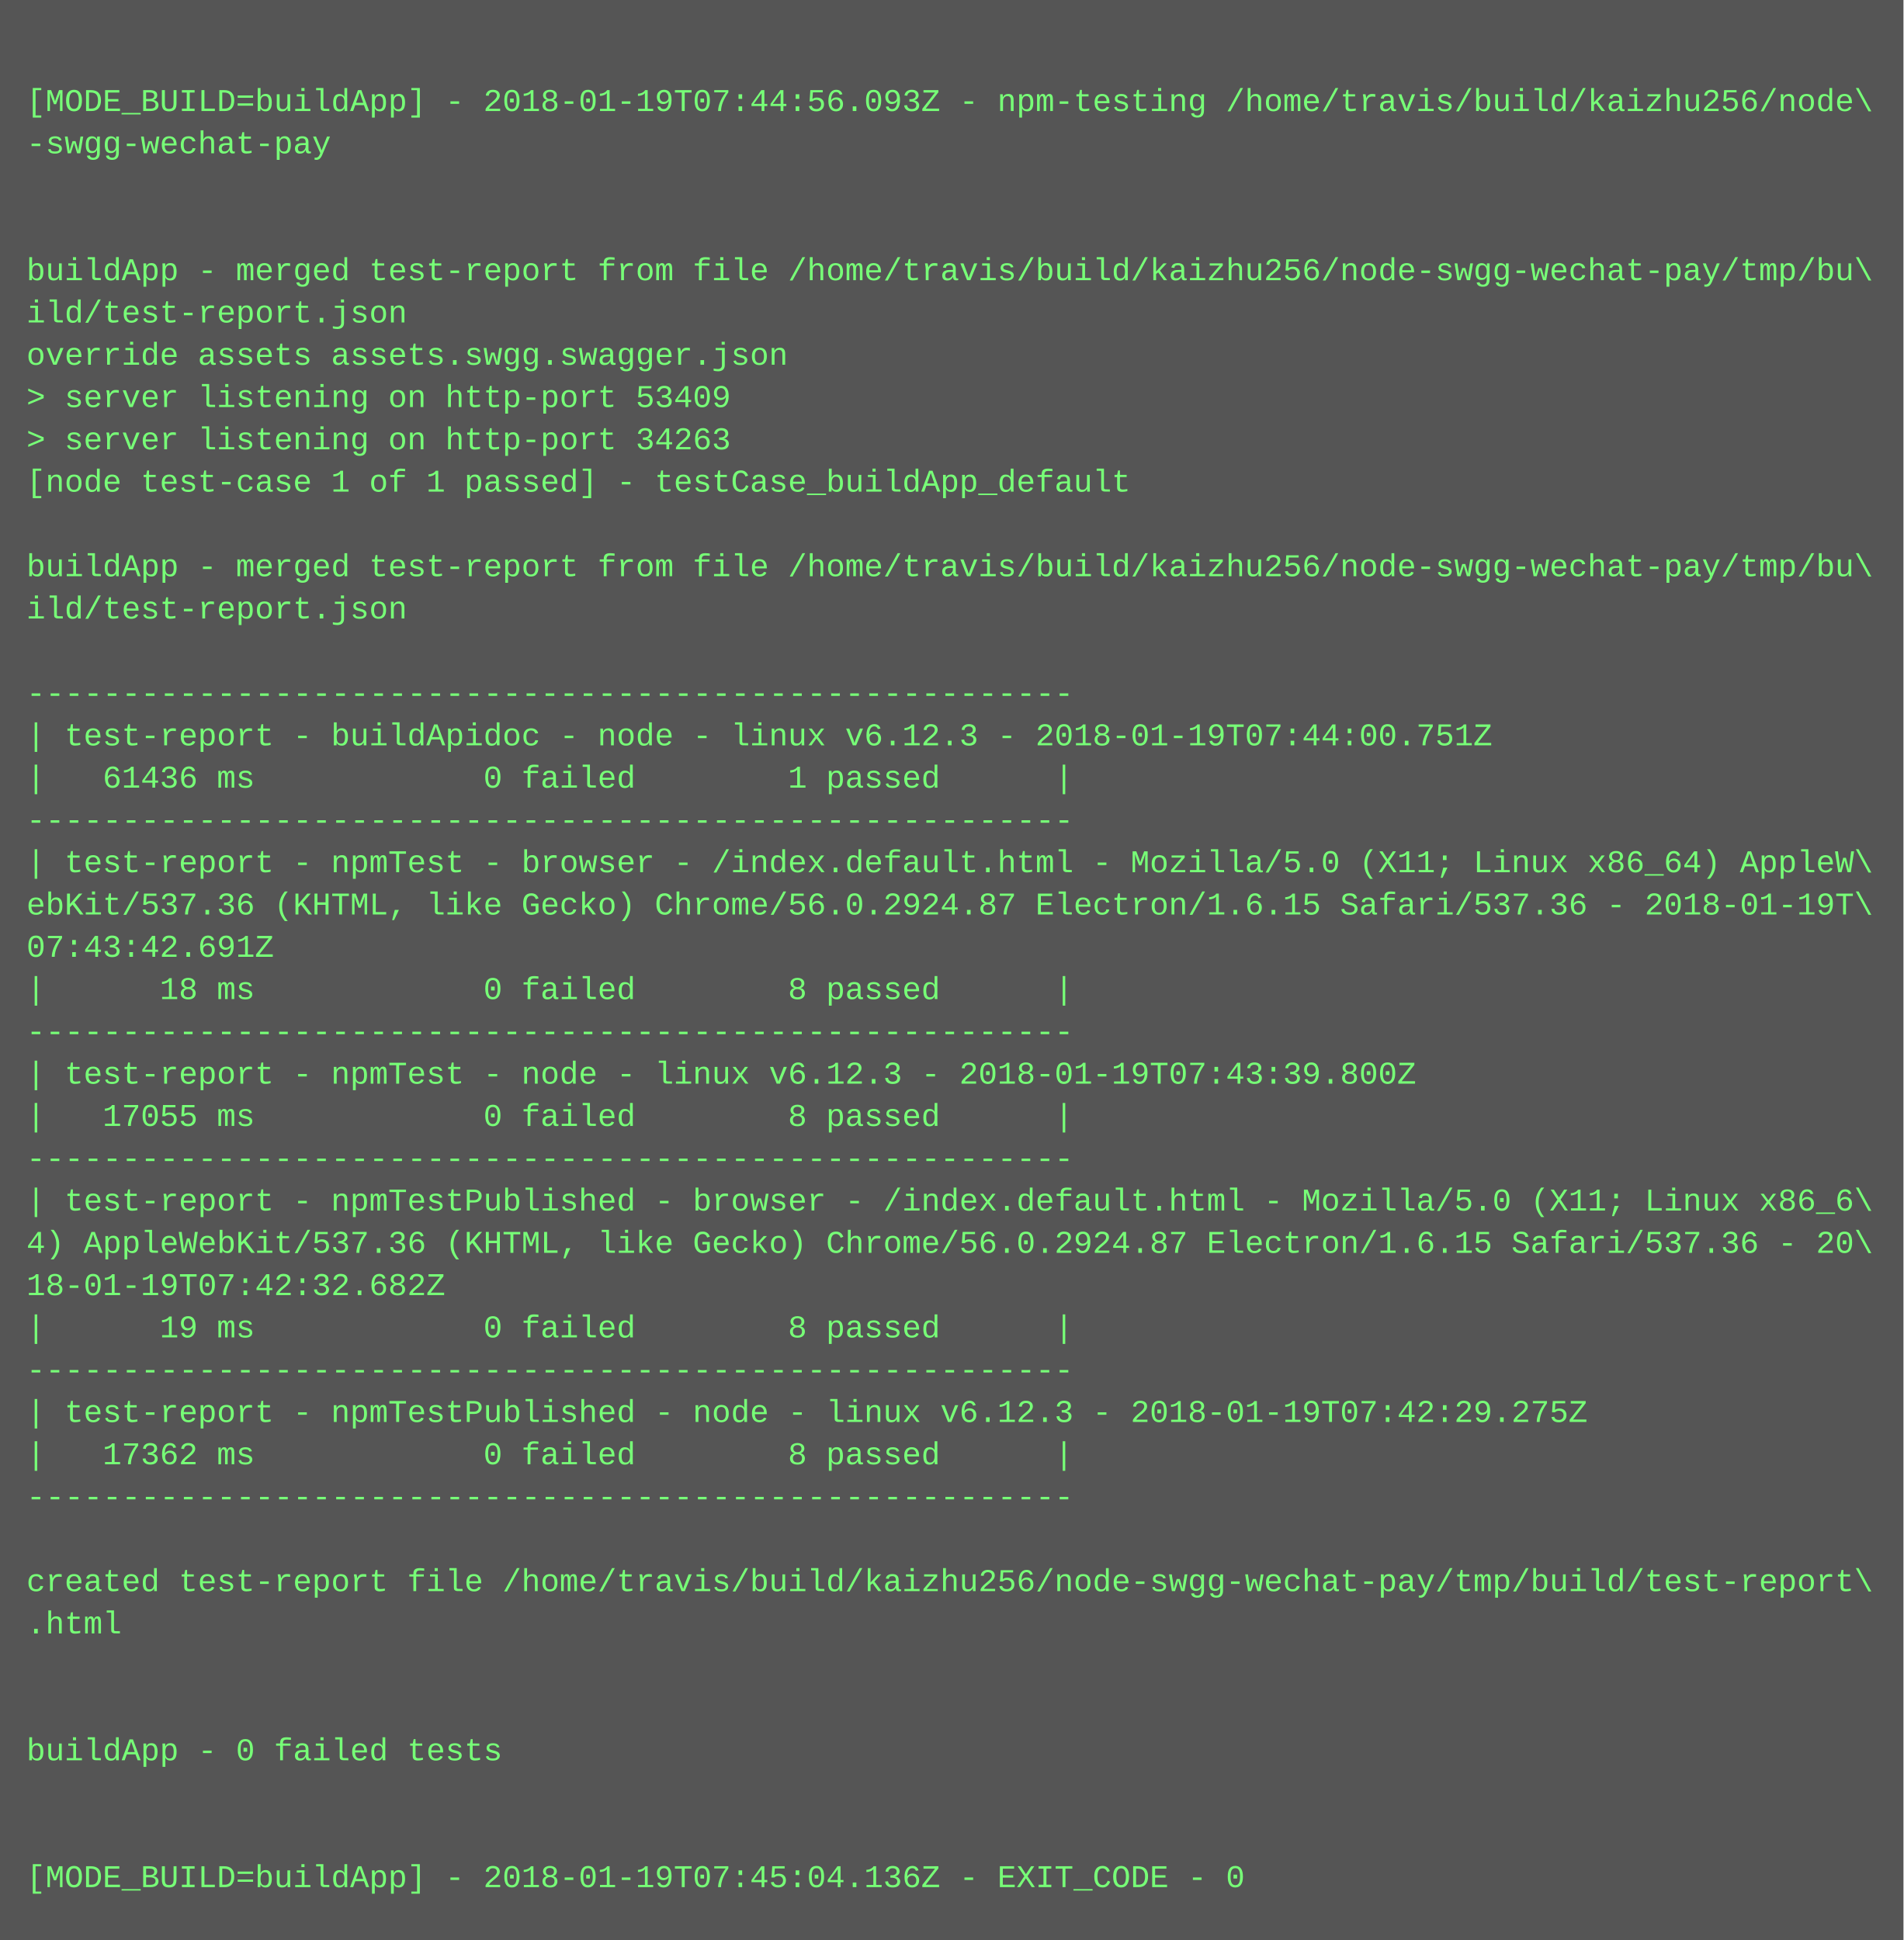
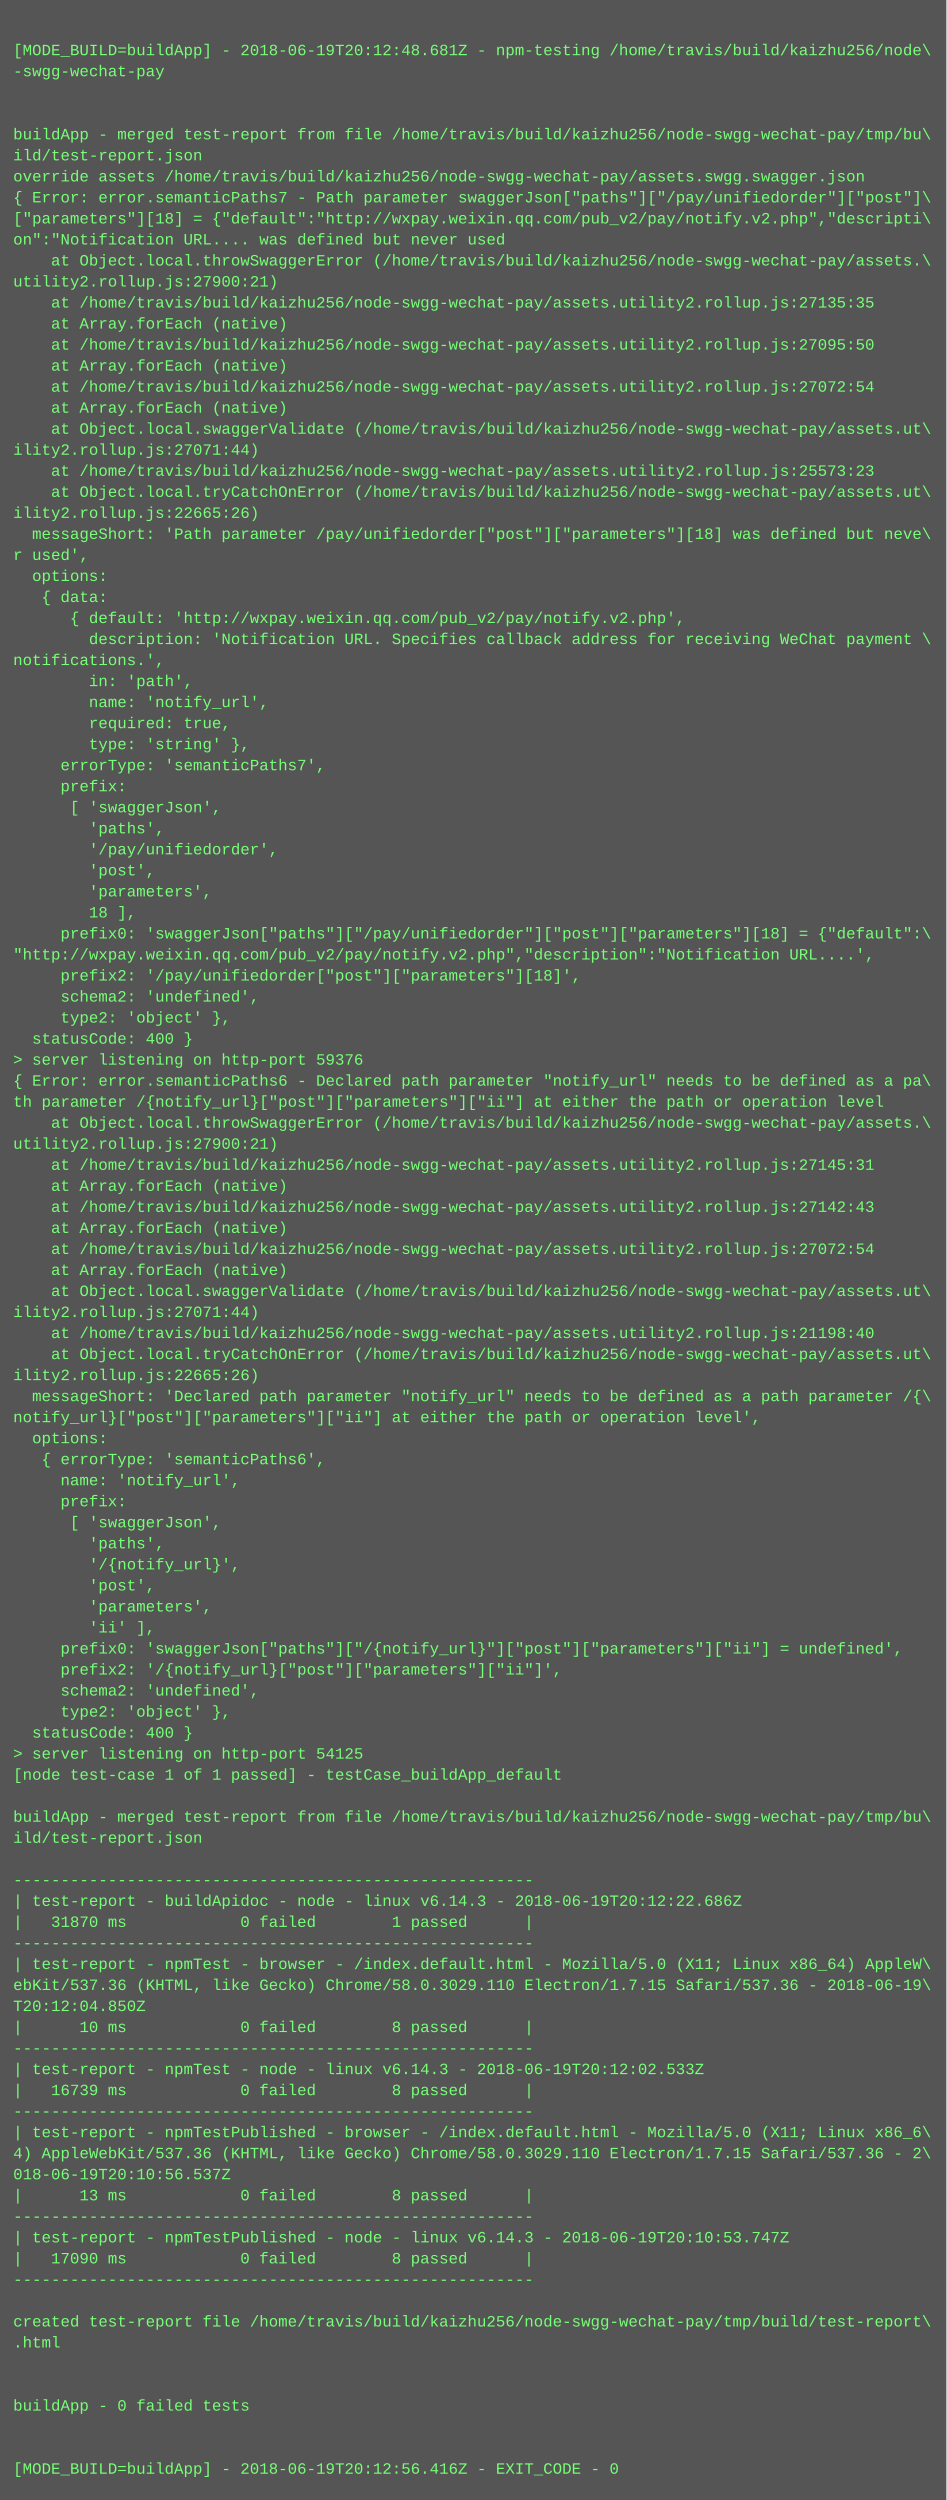
- <svg xmlns="http://www.w3.org/2000/svg" height="734" width="720">
-   <rect height="734" fill="#555" width="720" />
+ <svg xmlns="http://www.w3.org/2000/svg" height="1902" width="720">
+   <rect height="1902" fill="#555" width="720" />
  <text fill="#7f7" font-family="Courier New" font-size="12" xml:space="preserve">
    <tspan x="10" y="26" />
-     <tspan x="10" y="42">[MODE_BUILD=buildApp] - 2018-01-19T07:44:56.093Z - npm-testing /home/travis/build/kaizhu256/node\</tspan>
+     <tspan x="10" y="42">[MODE_BUILD=buildApp] - 2018-06-19T20:12:48.681Z - npm-testing /home/travis/build/kaizhu256/node\</tspan>
    <tspan x="10" y="58">-swgg-wechat-pay</tspan>
    <tspan x="10" y="74" />
    <tspan x="10" y="90" />
    <tspan x="10" y="106">buildApp - merged test-report from file /home/travis/build/kaizhu256/node-swgg-wechat-pay/tmp/bu\</tspan>
    <tspan x="10" y="122">ild/test-report.json</tspan>
-     <tspan x="10" y="138">override assets assets.swgg.swagger.json</tspan>
-     <tspan x="10" y="154">&gt; server listening on http-port 53409</tspan>
-     <tspan x="10" y="170">&gt; server listening on http-port 34263</tspan>
-     <tspan x="10" y="186">[node test-case 1 of 1 passed] - testCase_buildApp_default</tspan>
-     <tspan x="10" y="202" />
-     <tspan x="10" y="218">buildApp - merged test-report from file /home/travis/build/kaizhu256/node-swgg-wechat-pay/tmp/bu\</tspan>
-     <tspan x="10" y="234">ild/test-report.json</tspan>
-     <tspan x="10" y="250" />
-     <tspan x="10" y="266">-------------------------------------------------------</tspan>
-     <tspan x="10" y="282">| test-report - buildApidoc - node - linux v6.12.3 - 2018-01-19T07:44:00.751Z</tspan>
-     <tspan x="10" y="298">|   61436 ms            0 failed        1 passed      |</tspan>
-     <tspan x="10" y="314">-------------------------------------------------------</tspan>
-     <tspan x="10" y="330">| test-report - npmTest - browser - /index.default.html - Mozilla/5.0 (X11; Linux x86_64) AppleW\</tspan>
-     <tspan x="10" y="346">ebKit/537.36 (KHTML, like Gecko) Chrome/56.0.2924.87 Electron/1.6.15 Safari/537.36 - 2018-01-19T\</tspan>
-     <tspan x="10" y="362">07:43:42.691Z</tspan>
-     <tspan x="10" y="378">|      18 ms            0 failed        8 passed      |</tspan>
-     <tspan x="10" y="394">-------------------------------------------------------</tspan>
-     <tspan x="10" y="410">| test-report - npmTest - node - linux v6.12.3 - 2018-01-19T07:43:39.800Z</tspan>
-     <tspan x="10" y="426">|   17055 ms            0 failed        8 passed      |</tspan>
-     <tspan x="10" y="442">-------------------------------------------------------</tspan>
-     <tspan x="10" y="458">| test-report - npmTestPublished - browser - /index.default.html - Mozilla/5.0 (X11; Linux x86_6\</tspan>
-     <tspan x="10" y="474">4) AppleWebKit/537.36 (KHTML, like Gecko) Chrome/56.0.2924.87 Electron/1.6.15 Safari/537.36 - 20\</tspan>
-     <tspan x="10" y="490">18-01-19T07:42:32.682Z</tspan>
-     <tspan x="10" y="506">|      19 ms            0 failed        8 passed      |</tspan>
-     <tspan x="10" y="522">-------------------------------------------------------</tspan>
-     <tspan x="10" y="538">| test-report - npmTestPublished - node - linux v6.12.3 - 2018-01-19T07:42:29.275Z</tspan>
-     <tspan x="10" y="554">|   17362 ms            0 failed        8 passed      |</tspan>
-     <tspan x="10" y="570">-------------------------------------------------------</tspan>
-     <tspan x="10" y="586" />
-     <tspan x="10" y="602">created test-report file /home/travis/build/kaizhu256/node-swgg-wechat-pay/tmp/build/test-report\</tspan>
-     <tspan x="10" y="618">.html</tspan>
-     <tspan x="10" y="634" />
-     <tspan x="10" y="650" />
-     <tspan x="10" y="666">buildApp - 0 failed tests</tspan>
-     <tspan x="10" y="682" />
-     <tspan x="10" y="698" />
-     <tspan x="10" y="714">[MODE_BUILD=buildApp] - 2018-01-19T07:45:04.136Z - EXIT_CODE - 0</tspan>
+     <tspan x="10" y="138">override assets /home/travis/build/kaizhu256/node-swgg-wechat-pay/assets.swgg.swagger.json</tspan>
+     <tspan x="10" y="154">{ Error: error.semanticPaths7 - Path parameter swaggerJson["paths"]["/pay/unifiedorder"]["post"]\</tspan>
+     <tspan x="10" y="170">["parameters"][18] = {"default":"http://wxpay.weixin.qq.com/pub_v2/pay/notify.v2.php","descripti\</tspan>
+     <tspan x="10" y="186">on":"Notification URL.... was defined but never used</tspan>
+     <tspan x="10" y="202">    at Object.local.throwSwaggerError (/home/travis/build/kaizhu256/node-swgg-wechat-pay/assets.\</tspan>
+     <tspan x="10" y="218">utility2.rollup.js:27900:21)</tspan>
+     <tspan x="10" y="234">    at /home/travis/build/kaizhu256/node-swgg-wechat-pay/assets.utility2.rollup.js:27135:35</tspan>
+     <tspan x="10" y="250">    at Array.forEach (native)</tspan>
+     <tspan x="10" y="266">    at /home/travis/build/kaizhu256/node-swgg-wechat-pay/assets.utility2.rollup.js:27095:50</tspan>
+     <tspan x="10" y="282">    at Array.forEach (native)</tspan>
+     <tspan x="10" y="298">    at /home/travis/build/kaizhu256/node-swgg-wechat-pay/assets.utility2.rollup.js:27072:54</tspan>
+     <tspan x="10" y="314">    at Array.forEach (native)</tspan>
+     <tspan x="10" y="330">    at Object.local.swaggerValidate (/home/travis/build/kaizhu256/node-swgg-wechat-pay/assets.ut\</tspan>
+     <tspan x="10" y="346">ility2.rollup.js:27071:44)</tspan>
+     <tspan x="10" y="362">    at /home/travis/build/kaizhu256/node-swgg-wechat-pay/assets.utility2.rollup.js:25573:23</tspan>
+     <tspan x="10" y="378">    at Object.local.tryCatchOnError (/home/travis/build/kaizhu256/node-swgg-wechat-pay/assets.ut\</tspan>
+     <tspan x="10" y="394">ility2.rollup.js:22665:26)</tspan>
+     <tspan x="10" y="410">  messageShort: 'Path parameter /pay/unifiedorder["post"]["parameters"][18] was defined but neve\</tspan>
+     <tspan x="10" y="426">r used',</tspan>
+     <tspan x="10" y="442">  options: </tspan>
+     <tspan x="10" y="458">   { data: </tspan>
+     <tspan x="10" y="474">      { default: 'http://wxpay.weixin.qq.com/pub_v2/pay/notify.v2.php',</tspan>
+     <tspan x="10" y="490">        description: 'Notification URL. Specifies callback address for receiving WeChat payment \</tspan>
+     <tspan x="10" y="506">notifications.',</tspan>
+     <tspan x="10" y="522">        in: 'path',</tspan>
+     <tspan x="10" y="538">        name: 'notify_url',</tspan>
+     <tspan x="10" y="554">        required: true,</tspan>
+     <tspan x="10" y="570">        type: 'string' },</tspan>
+     <tspan x="10" y="586">     errorType: 'semanticPaths7',</tspan>
+     <tspan x="10" y="602">     prefix: </tspan>
+     <tspan x="10" y="618">      [ 'swaggerJson',</tspan>
+     <tspan x="10" y="634">        'paths',</tspan>
+     <tspan x="10" y="650">        '/pay/unifiedorder',</tspan>
+     <tspan x="10" y="666">        'post',</tspan>
+     <tspan x="10" y="682">        'parameters',</tspan>
+     <tspan x="10" y="698">        18 ],</tspan>
+     <tspan x="10" y="714">     prefix0: 'swaggerJson["paths"]["/pay/unifiedorder"]["post"]["parameters"][18] = {"default":\</tspan>
+     <tspan x="10" y="730">"http://wxpay.weixin.qq.com/pub_v2/pay/notify.v2.php","description":"Notification URL....',</tspan>
+     <tspan x="10" y="746">     prefix2: '/pay/unifiedorder["post"]["parameters"][18]',</tspan>
+     <tspan x="10" y="762">     schema2: 'undefined',</tspan>
+     <tspan x="10" y="778">     type2: 'object' },</tspan>
+     <tspan x="10" y="794">  statusCode: 400 }</tspan>
+     <tspan x="10" y="810">&gt; server listening on http-port 59376</tspan>
+     <tspan x="10" y="826">{ Error: error.semanticPaths6 - Declared path parameter "notify_url" needs to be defined as a pa\</tspan>
+     <tspan x="10" y="842">th parameter /{notify_url}["post"]["parameters"]["ii"] at either the path or operation level</tspan>
+     <tspan x="10" y="858">    at Object.local.throwSwaggerError (/home/travis/build/kaizhu256/node-swgg-wechat-pay/assets.\</tspan>
+     <tspan x="10" y="874">utility2.rollup.js:27900:21)</tspan>
+     <tspan x="10" y="890">    at /home/travis/build/kaizhu256/node-swgg-wechat-pay/assets.utility2.rollup.js:27145:31</tspan>
+     <tspan x="10" y="906">    at Array.forEach (native)</tspan>
+     <tspan x="10" y="922">    at /home/travis/build/kaizhu256/node-swgg-wechat-pay/assets.utility2.rollup.js:27142:43</tspan>
+     <tspan x="10" y="938">    at Array.forEach (native)</tspan>
+     <tspan x="10" y="954">    at /home/travis/build/kaizhu256/node-swgg-wechat-pay/assets.utility2.rollup.js:27072:54</tspan>
+     <tspan x="10" y="970">    at Array.forEach (native)</tspan>
+     <tspan x="10" y="986">    at Object.local.swaggerValidate (/home/travis/build/kaizhu256/node-swgg-wechat-pay/assets.ut\</tspan>
+     <tspan x="10" y="1002">ility2.rollup.js:27071:44)</tspan>
+     <tspan x="10" y="1018">    at /home/travis/build/kaizhu256/node-swgg-wechat-pay/assets.utility2.rollup.js:21198:40</tspan>
+     <tspan x="10" y="1034">    at Object.local.tryCatchOnError (/home/travis/build/kaizhu256/node-swgg-wechat-pay/assets.ut\</tspan>
+     <tspan x="10" y="1050">ility2.rollup.js:22665:26)</tspan>
+     <tspan x="10" y="1066">  messageShort: 'Declared path parameter "notify_url" needs to be defined as a path parameter /{\</tspan>
+     <tspan x="10" y="1082">notify_url}["post"]["parameters"]["ii"] at either the path or operation level',</tspan>
+     <tspan x="10" y="1098">  options: </tspan>
+     <tspan x="10" y="1114">   { errorType: 'semanticPaths6',</tspan>
+     <tspan x="10" y="1130">     name: 'notify_url',</tspan>
+     <tspan x="10" y="1146">     prefix: </tspan>
+     <tspan x="10" y="1162">      [ 'swaggerJson',</tspan>
+     <tspan x="10" y="1178">        'paths',</tspan>
+     <tspan x="10" y="1194">        '/{notify_url}',</tspan>
+     <tspan x="10" y="1210">        'post',</tspan>
+     <tspan x="10" y="1226">        'parameters',</tspan>
+     <tspan x="10" y="1242">        'ii' ],</tspan>
+     <tspan x="10" y="1258">     prefix0: 'swaggerJson["paths"]["/{notify_url}"]["post"]["parameters"]["ii"] = undefined',</tspan>
+     <tspan x="10" y="1274">     prefix2: '/{notify_url}["post"]["parameters"]["ii"]',</tspan>
+     <tspan x="10" y="1290">     schema2: 'undefined',</tspan>
+     <tspan x="10" y="1306">     type2: 'object' },</tspan>
+     <tspan x="10" y="1322">  statusCode: 400 }</tspan>
+     <tspan x="10" y="1338">&gt; server listening on http-port 54125</tspan>
+     <tspan x="10" y="1354">[node test-case 1 of 1 passed] - testCase_buildApp_default</tspan>
+     <tspan x="10" y="1370" />
+     <tspan x="10" y="1386">buildApp - merged test-report from file /home/travis/build/kaizhu256/node-swgg-wechat-pay/tmp/bu\</tspan>
+     <tspan x="10" y="1402">ild/test-report.json</tspan>
+     <tspan x="10" y="1418" />
+     <tspan x="10" y="1434">-------------------------------------------------------</tspan>
+     <tspan x="10" y="1450">| test-report - buildApidoc - node - linux v6.14.3 - 2018-06-19T20:12:22.686Z</tspan>
+     <tspan x="10" y="1466">|   31870 ms            0 failed        1 passed      |</tspan>
+     <tspan x="10" y="1482">-------------------------------------------------------</tspan>
+     <tspan x="10" y="1498">| test-report - npmTest - browser - /index.default.html - Mozilla/5.0 (X11; Linux x86_64) AppleW\</tspan>
+     <tspan x="10" y="1514">ebKit/537.36 (KHTML, like Gecko) Chrome/58.0.3029.110 Electron/1.7.15 Safari/537.36 - 2018-06-19\</tspan>
+     <tspan x="10" y="1530">T20:12:04.850Z</tspan>
+     <tspan x="10" y="1546">|      10 ms            0 failed        8 passed      |</tspan>
+     <tspan x="10" y="1562">-------------------------------------------------------</tspan>
+     <tspan x="10" y="1578">| test-report - npmTest - node - linux v6.14.3 - 2018-06-19T20:12:02.533Z</tspan>
+     <tspan x="10" y="1594">|   16739 ms            0 failed        8 passed      |</tspan>
+     <tspan x="10" y="1610">-------------------------------------------------------</tspan>
+     <tspan x="10" y="1626">| test-report - npmTestPublished - browser - /index.default.html - Mozilla/5.0 (X11; Linux x86_6\</tspan>
+     <tspan x="10" y="1642">4) AppleWebKit/537.36 (KHTML, like Gecko) Chrome/58.0.3029.110 Electron/1.7.15 Safari/537.36 - 2\</tspan>
+     <tspan x="10" y="1658">018-06-19T20:10:56.537Z</tspan>
+     <tspan x="10" y="1674">|      13 ms            0 failed        8 passed      |</tspan>
+     <tspan x="10" y="1690">-------------------------------------------------------</tspan>
+     <tspan x="10" y="1706">| test-report - npmTestPublished - node - linux v6.14.3 - 2018-06-19T20:10:53.747Z</tspan>
+     <tspan x="10" y="1722">|   17090 ms            0 failed        8 passed      |</tspan>
+     <tspan x="10" y="1738">-------------------------------------------------------</tspan>
+     <tspan x="10" y="1754" />
+     <tspan x="10" y="1770">created test-report file /home/travis/build/kaizhu256/node-swgg-wechat-pay/tmp/build/test-report\</tspan>
+     <tspan x="10" y="1786">.html</tspan>
+     <tspan x="10" y="1802" />
+     <tspan x="10" y="1818" />
+     <tspan x="10" y="1834">buildApp - 0 failed tests</tspan>
+     <tspan x="10" y="1850" />
+     <tspan x="10" y="1866" />
+     <tspan x="10" y="1882">[MODE_BUILD=buildApp] - 2018-06-19T20:12:56.416Z - EXIT_CODE - 0</tspan>
  </text>
</svg>
